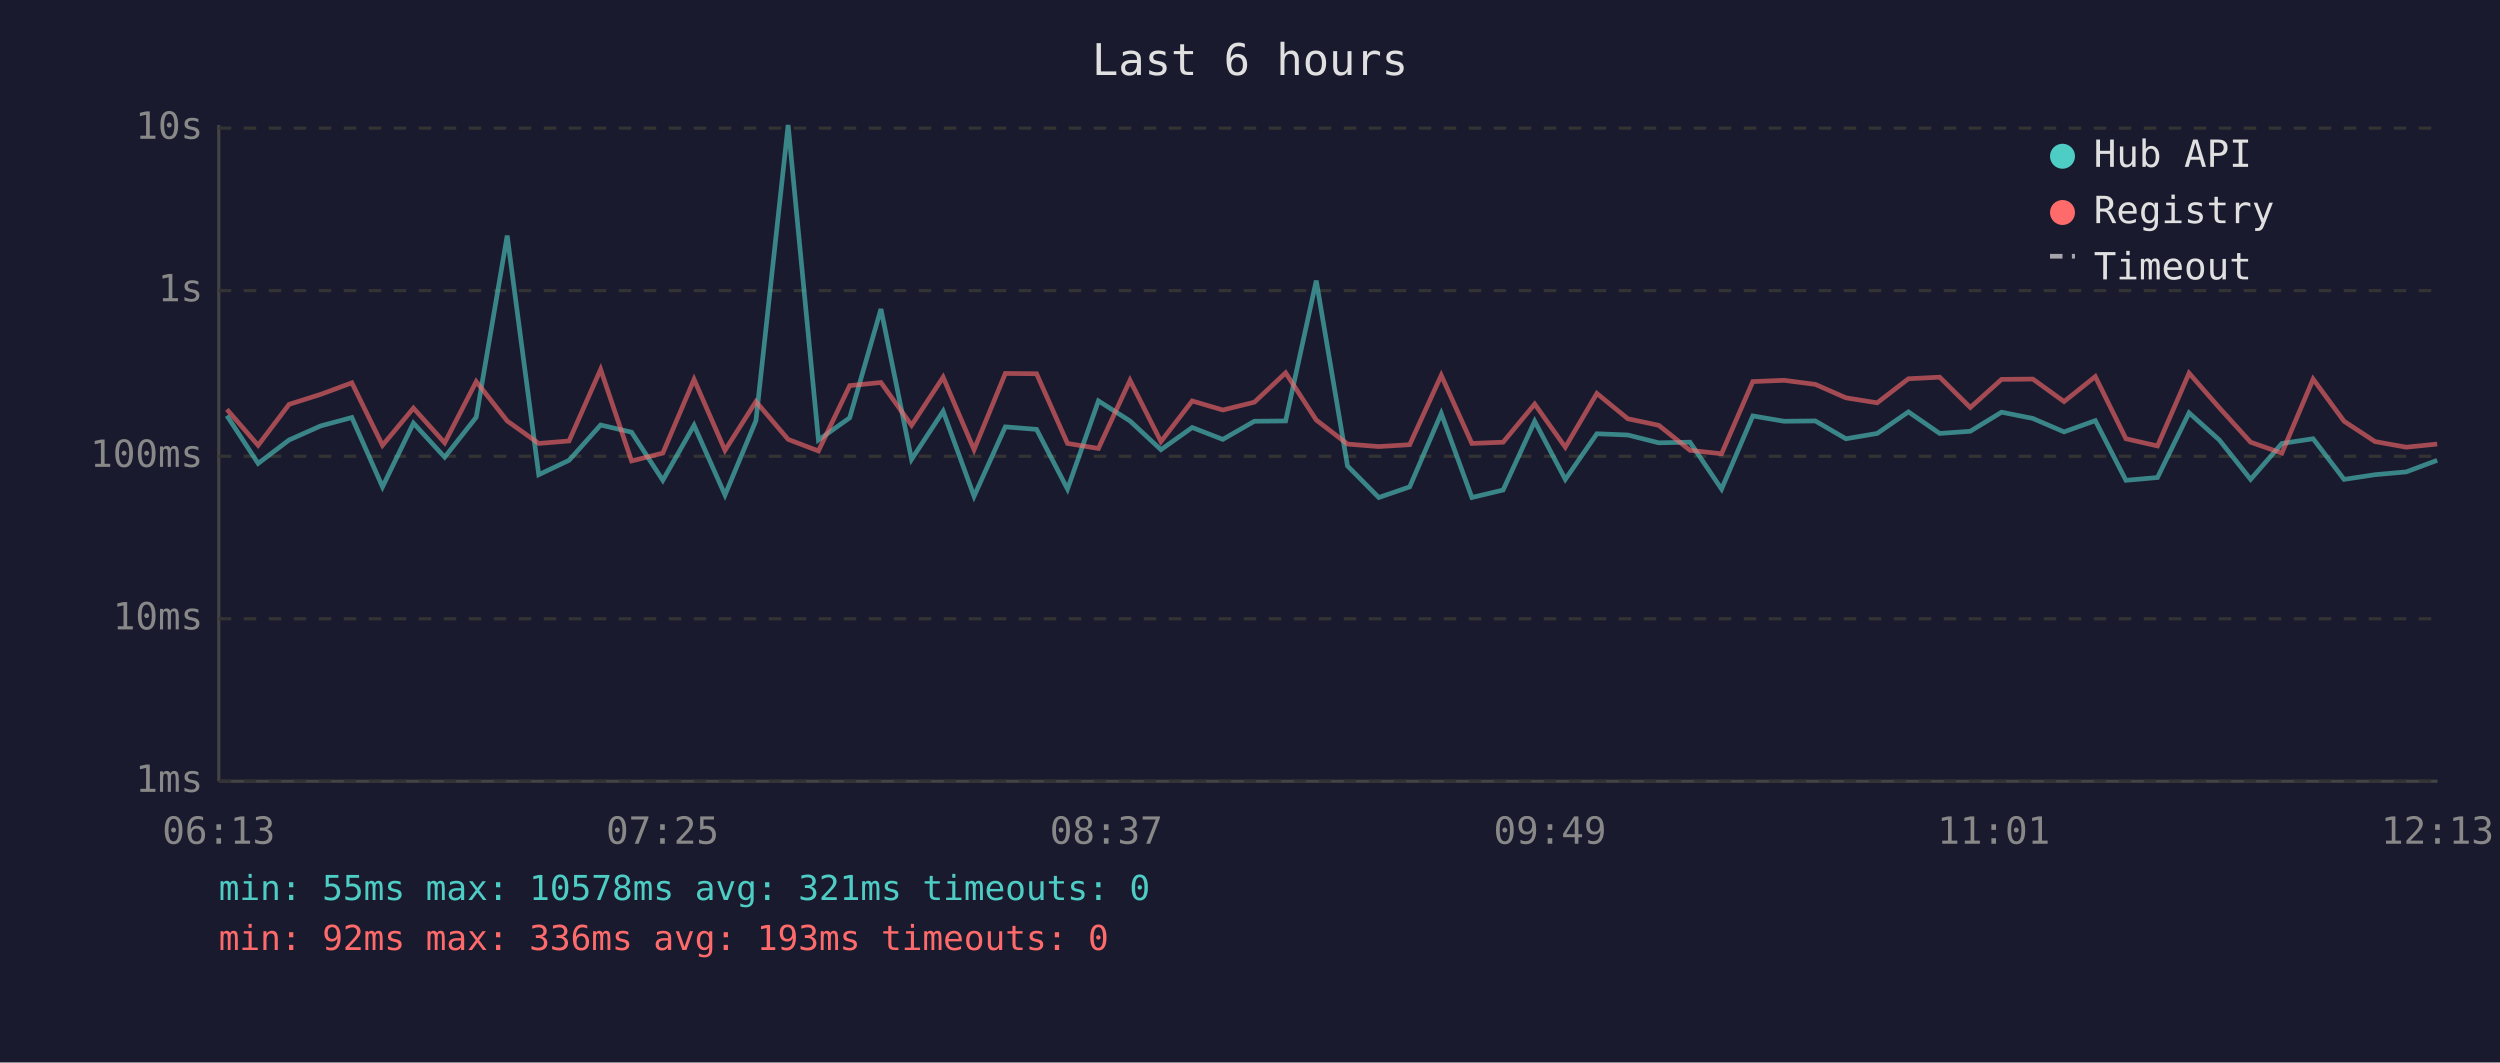
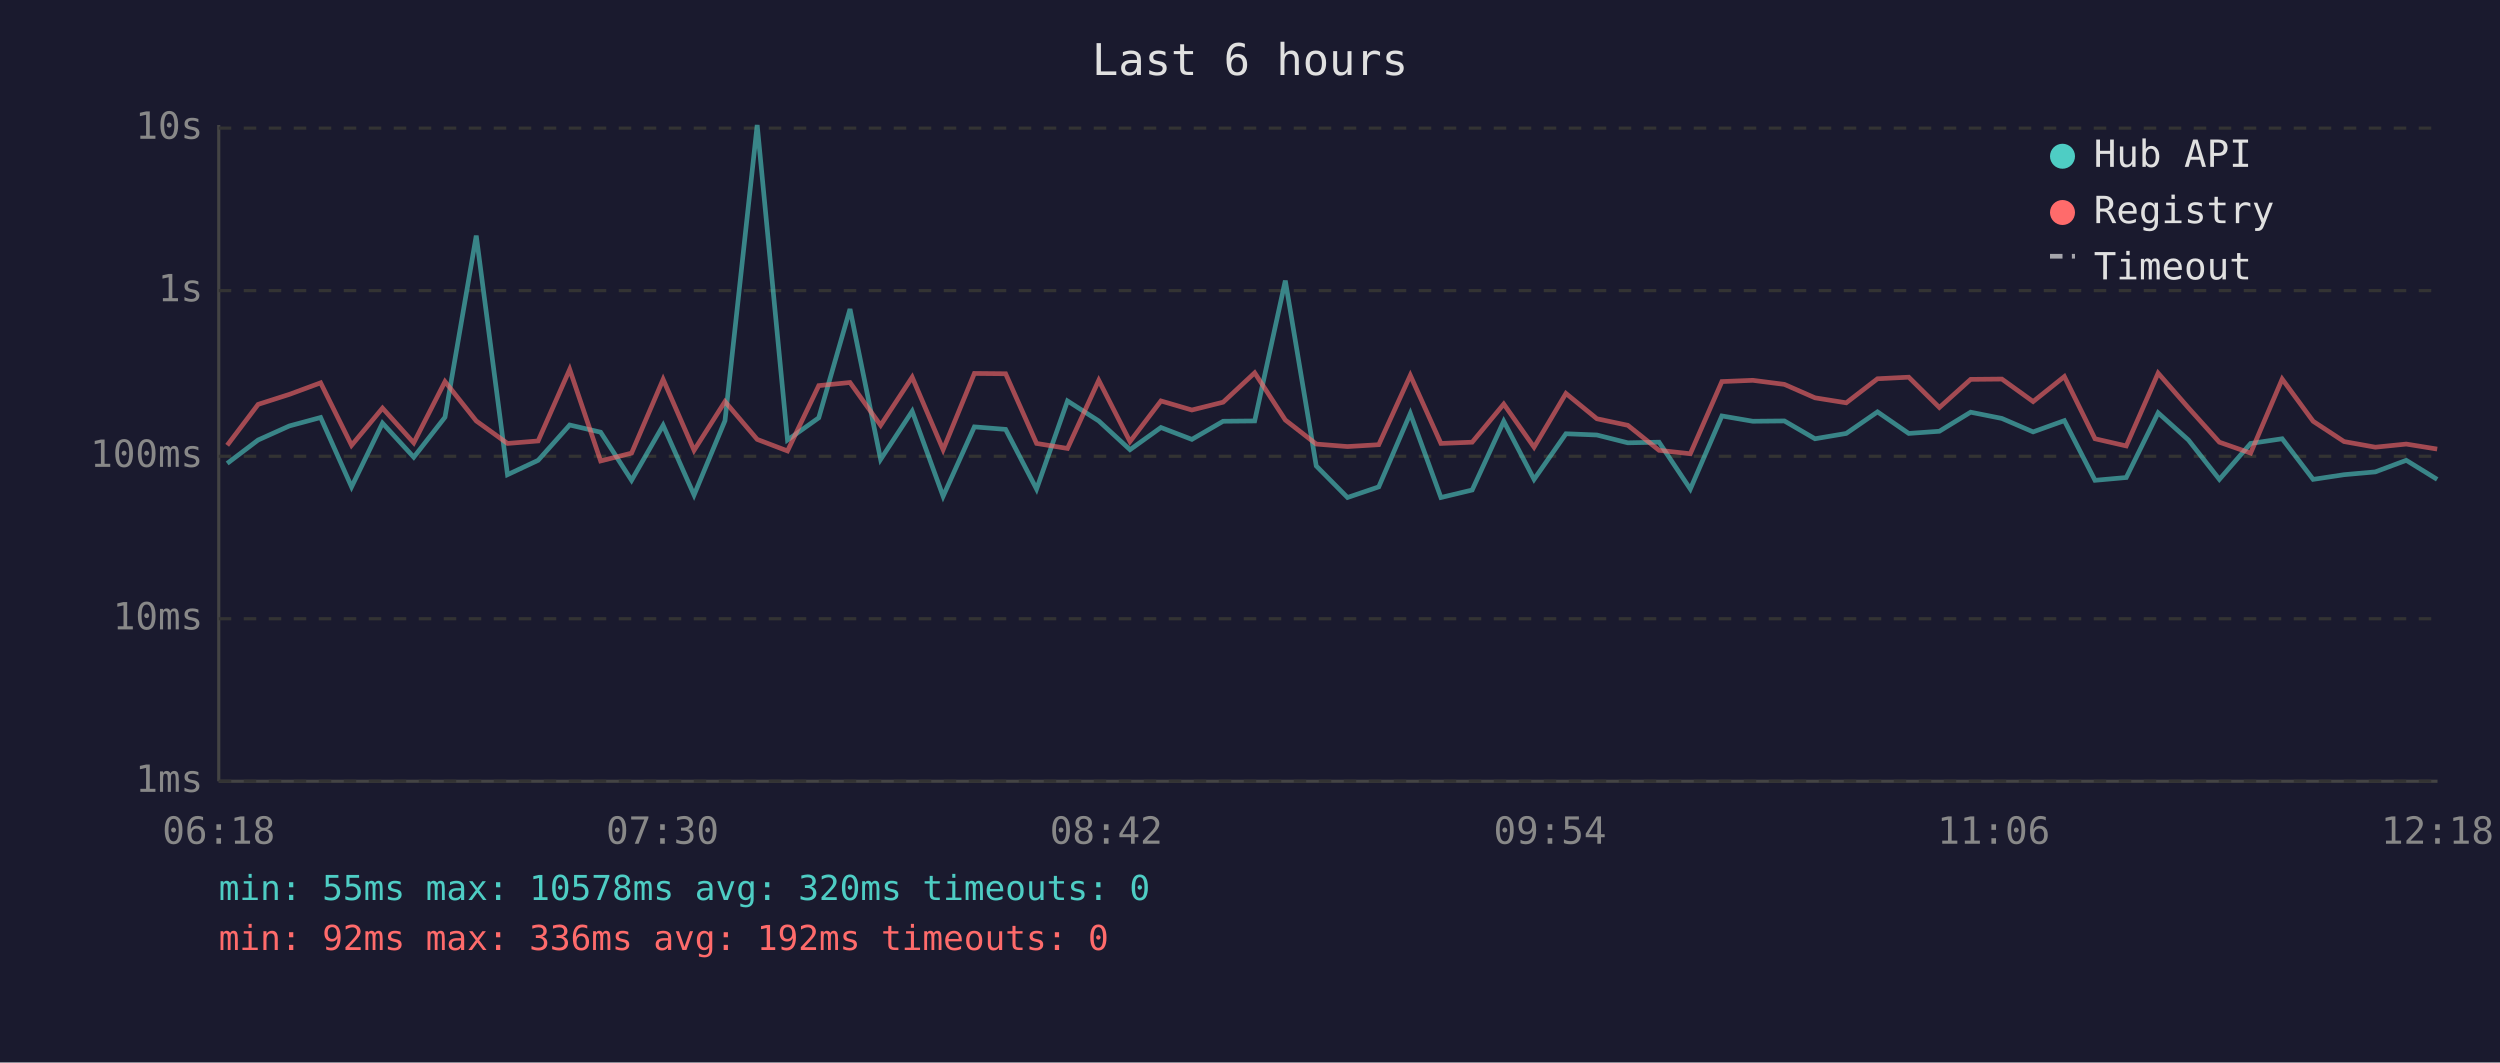
<svg xmlns="http://www.w3.org/2000/svg" viewBox="0 0 800 340" font-family="monospace" font-size="12">
  <rect width="800" height="340" fill="#1a1a2e" />
  <text x="400" y="24" fill="#e0e0e0" font-size="14" text-anchor="middle">Last 6 hours</text>
  <line x1="70" y1="40" x2="70" y2="250" stroke="#444" stroke-width="1" />
  <line x1="70" y1="250" x2="780" y2="250" stroke="#444" stroke-width="1" />
  <line x1="70" y1="250" x2="780" y2="250" stroke="#333" stroke-width="1" stroke-dasharray="4" />
  <text x="65" y="250" fill="#888" text-anchor="end" dominant-baseline="middle">1ms</text>
  <line x1="70" y1="198" x2="780" y2="198" stroke="#333" stroke-width="1" stroke-dasharray="4" />
  <text x="65" y="198" fill="#888" text-anchor="end" dominant-baseline="middle">10ms</text>
  <line x1="70" y1="146" x2="780" y2="146" stroke="#333" stroke-width="1" stroke-dasharray="4" />
  <text x="65" y="146" fill="#888" text-anchor="end" dominant-baseline="middle">100ms</text>
  <line x1="70" y1="93" x2="780" y2="93" stroke="#333" stroke-width="1" stroke-dasharray="4" />
  <text x="65" y="93" fill="#888" text-anchor="end" dominant-baseline="middle">1s</text>
  <line x1="70" y1="41" x2="780" y2="41" stroke="#333" stroke-width="1" stroke-dasharray="4" />
  <text x="65" y="41" fill="#888" text-anchor="end" dominant-baseline="middle">10s</text>
-   <text x="70" y="270" fill="#888" text-anchor="middle">06:13</text>
-   <text x="212" y="270" fill="#888" text-anchor="middle">07:25</text>
-   <text x="354" y="270" fill="#888" text-anchor="middle">08:37</text>
-   <text x="496" y="270" fill="#888" text-anchor="middle">09:49</text>
-   <text x="638" y="270" fill="#888" text-anchor="middle">11:01</text>
-   <text x="780" y="270" fill="#888" text-anchor="middle">12:13</text>
-   <polyline points="72.6,133.0 82.6,148.3 92.5,140.8 102.6,136.3 112.6,133.6 122.4,155.8 132.3,135.4 142.3,146.3 152.4,133.5 162.3,75.4 172.4,151.9 182.1,147.3 192.2,136.0 202.1,138.3 212.1,153.7 222.1,136.1 232.0,158.4 241.9,134.6 252.2,40.0 261.9,140.8 271.9,133.7 281.9,98.9 291.7,147.0 301.8,131.6 311.7,158.8 321.7,136.6 331.7,137.4 341.6,156.5 351.5,128.3 361.6,134.7 371.5,143.9 381.5,136.8 391.3,140.6 401.4,134.8 411.4,134.7 421.2,89.8 431.2,149.1 441.2,159.2 451.1,155.8 461.2,132.3 471.0,159.2 481.0,156.8 491.1,134.8 500.9,153.4 511.0,138.8 520.9,139.2 530.8,141.7 540.8,141.5 550.9,156.5 560.9,133.1 570.9,134.8 580.9,134.7 590.7,140.4 600.7,138.7 610.7,131.8 620.7,138.7 630.5,138.0 640.5,131.9 650.5,133.9 660.5,138.2 670.5,134.6 680.3,153.7 690.4,152.8 700.5,132.1 710.2,140.8 720.2,153.4 730.2,141.9 740.2,140.4 750.1,153.4 760.0,151.9 770.0,151.0 779.9,147.3" fill="none" stroke="#4ecdc4" stroke-width="1.5" opacity="0.6" />
-   <polyline points="72.6,131.0 82.6,142.5 92.5,129.4 102.6,126.2 112.6,122.5 122.4,142.5 132.3,130.6 142.3,141.7 152.4,122.1 162.3,134.7 172.4,141.9 182.1,141.1 192.2,118.2 202.1,147.5 212.1,145.0 222.1,121.4 232.0,144.1 241.9,128.5 252.2,140.6 261.9,144.3 271.9,123.4 281.9,122.4 291.7,136.1 301.8,120.7 311.7,143.9 321.7,119.5 331.7,119.6 341.6,141.9 351.5,143.5 361.6,121.7 371.5,141.3 381.5,128.3 391.3,131.2 401.4,128.7 411.4,119.3 421.2,134.4 431.2,142.1 441.2,142.9 451.1,142.3 461.2,120.1 471.0,141.9 481.0,141.5 491.1,129.3 500.9,143.1 511.0,125.9 520.9,134.0 530.8,136.1 540.8,144.1 550.9,145.2 560.9,122.1 570.9,121.7 580.9,123.0 590.7,127.3 600.7,128.9 610.7,121.2 620.7,120.7 630.5,130.4 640.5,121.4 650.5,121.3 660.5,128.5 670.5,120.5 680.3,140.4 690.4,142.7 700.5,119.4 710.2,130.5 720.2,141.5 730.2,145.0 740.2,121.3 750.1,134.8 760.0,141.3 770.0,143.1 779.9,142.1" fill="none" stroke="#ff6b6b" stroke-width="1.5" opacity="0.6" />
+   <text x="70" y="270" fill="#888" text-anchor="middle">06:18</text>
+   <text x="212" y="270" fill="#888" text-anchor="middle">07:30</text>
+   <text x="354" y="270" fill="#888" text-anchor="middle">08:42</text>
+   <text x="496" y="270" fill="#888" text-anchor="middle">09:54</text>
+   <text x="638" y="270" fill="#888" text-anchor="middle">11:06</text>
+   <text x="780" y="270" fill="#888" text-anchor="middle">12:18</text>
+   <polyline points="72.7,148.3 82.6,140.8 92.6,136.3 102.6,133.6 112.5,155.8 122.4,135.4 132.4,146.3 142.4,133.5 152.4,75.4 162.4,151.9 172.2,147.3 182.3,136.0 192.2,138.3 202.1,153.7 212.2,136.1 222.1,158.4 232.0,134.6 242.3,40.0 252.0,140.8 262.0,133.7 272.0,98.9 281.8,147.0 291.9,131.6 301.8,158.8 311.8,136.6 321.8,137.4 331.7,156.5 341.6,128.3 351.6,134.7 361.6,143.9 371.5,136.8 381.4,140.6 391.4,134.8 401.5,134.7 411.3,89.8 421.2,149.1 431.2,159.2 441.2,155.8 451.3,132.3 461.1,159.2 471.1,156.8 481.2,134.8 490.9,153.4 501.1,138.8 511.0,139.2 520.9,141.7 530.9,141.5 540.9,156.5 551.0,133.1 560.9,134.8 571.0,134.7 580.8,140.4 590.8,138.7 600.8,131.8 610.8,138.7 620.6,138.0 630.6,131.9 640.6,133.9 650.6,138.2 660.6,134.6 670.4,153.7 680.4,152.8 690.6,132.1 700.3,140.8 710.2,153.4 720.2,141.9 730.3,140.4 740.2,153.4 750.1,151.9 760.1,151.0 770.0,147.3 779.9,153.4" fill="none" stroke="#4ecdc4" stroke-width="1.5" opacity="0.6" />
+   <polyline points="72.7,142.5 82.6,129.4 92.6,126.2 102.6,122.5 112.5,142.5 122.4,130.6 132.4,141.7 142.4,122.1 152.4,134.7 162.4,141.9 172.2,141.1 182.3,118.2 192.2,147.5 202.1,145.0 212.2,121.4 222.1,144.1 232.0,128.5 242.3,140.6 252.0,144.3 262.0,123.4 272.0,122.4 281.8,136.1 291.9,120.7 301.8,143.9 311.8,119.5 321.8,119.6 331.7,141.9 341.6,143.5 351.6,121.7 361.6,141.3 371.5,128.3 381.4,131.2 391.4,128.7 401.5,119.3 411.3,134.4 421.2,142.1 431.2,142.9 441.2,142.3 451.3,120.1 461.1,141.9 471.1,141.5 481.2,129.3 490.9,143.1 501.1,125.9 511.0,134.0 520.9,136.1 530.9,144.1 540.9,145.2 551.0,122.1 560.9,121.7 571.0,123.0 580.8,127.3 590.8,128.9 600.8,121.2 610.8,120.7 620.6,130.4 630.6,121.4 640.6,121.3 650.6,128.5 660.6,120.5 670.4,140.4 680.4,142.7 690.6,119.4 700.3,130.5 710.2,141.5 720.2,145.0 730.3,121.3 740.2,134.8 750.1,141.3 760.1,143.1 770.0,142.1 779.9,143.7" fill="none" stroke="#ff6b6b" stroke-width="1.5" opacity="0.6" />
  <circle cx="660" cy="50" r="4" fill="#4ecdc4" />
  <text x="670" y="50" fill="#e0e0e0" dominant-baseline="middle">Hub API</text>
  <circle cx="660" cy="68" r="4" fill="#ff6b6b" />
  <text x="670" y="68" fill="#e0e0e0" dominant-baseline="middle">Registry</text>
  <line x1="656" y1="82" x2="664" y2="82" stroke="#e0e0e0" stroke-width="1.5" stroke-dasharray="4,3" opacity="0.7" />
  <text x="670" y="86" fill="#e0e0e0" dominant-baseline="middle">Timeout</text>
-   <text x="70" y="288" fill="#4ecdc4" font-size="11">min: 55ms  max: 10578ms  avg: 321ms  timeouts: 0</text>
-   <text x="70" y="304" fill="#ff6b6b" font-size="11">min: 92ms  max: 336ms  avg: 193ms  timeouts: 0</text>
+   <text x="70" y="288" fill="#4ecdc4" font-size="11">min: 55ms  max: 10578ms  avg: 320ms  timeouts: 0</text>
+   <text x="70" y="304" fill="#ff6b6b" font-size="11">min: 92ms  max: 336ms  avg: 192ms  timeouts: 0</text>
</svg>
